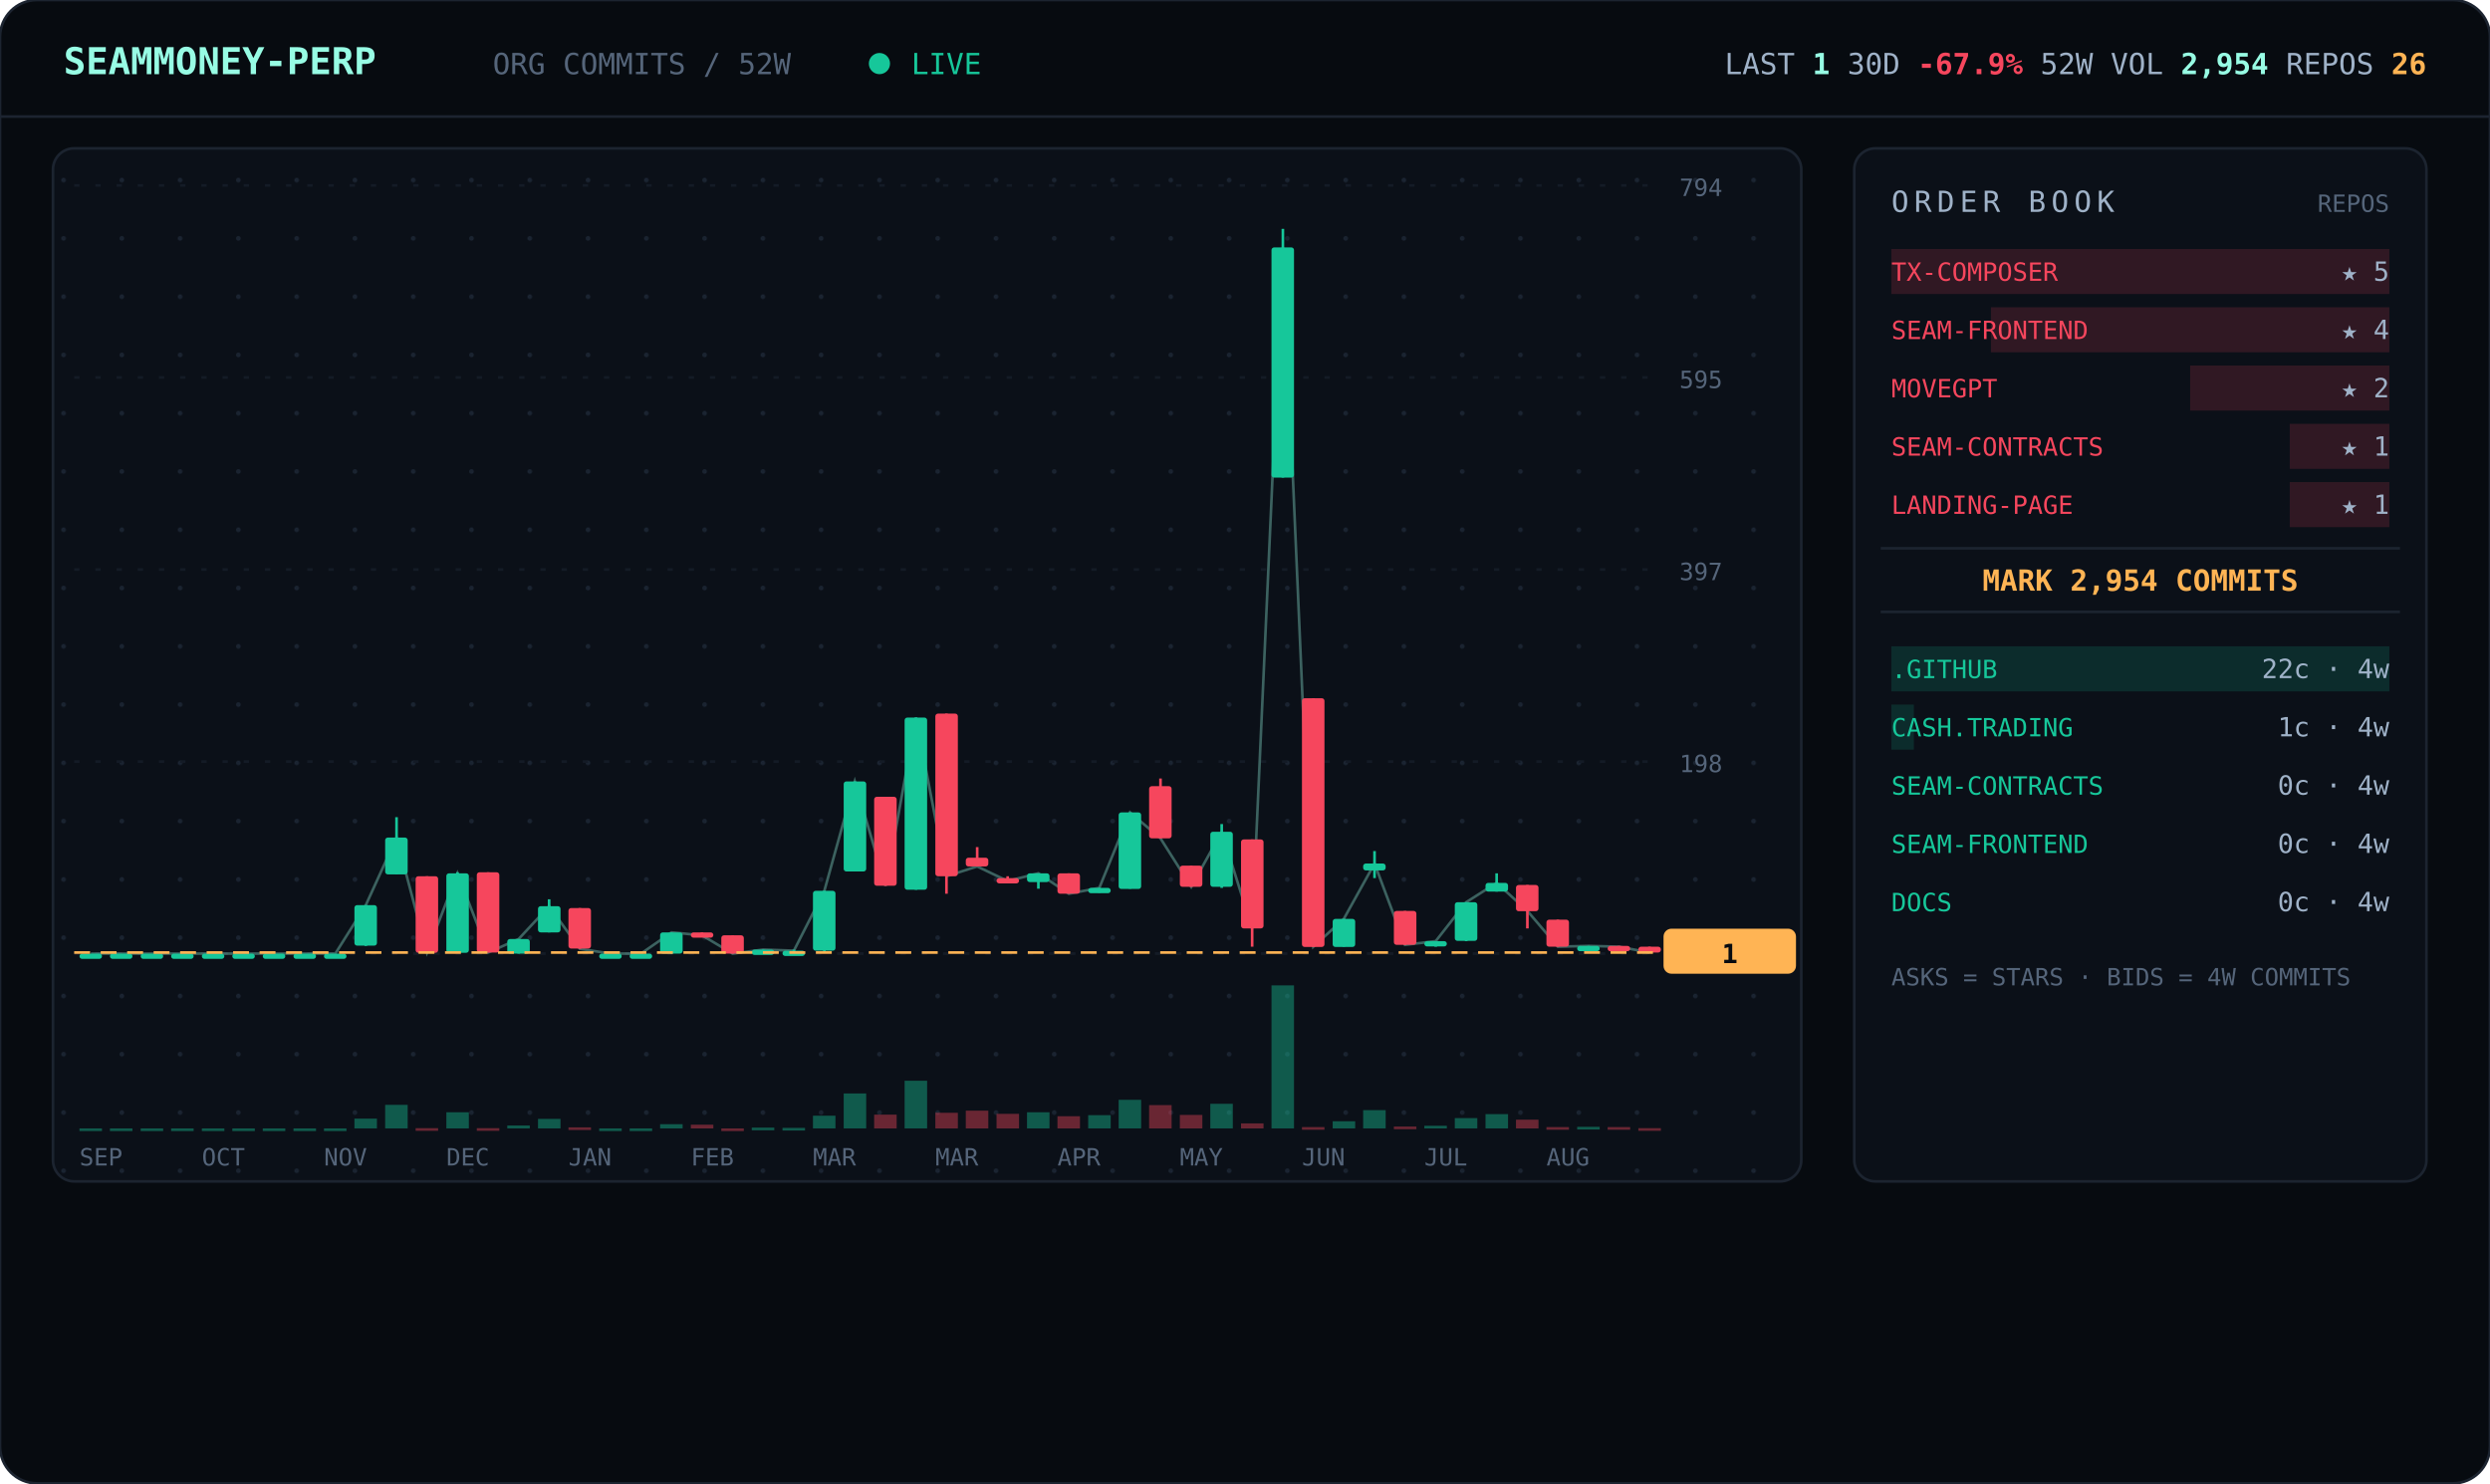
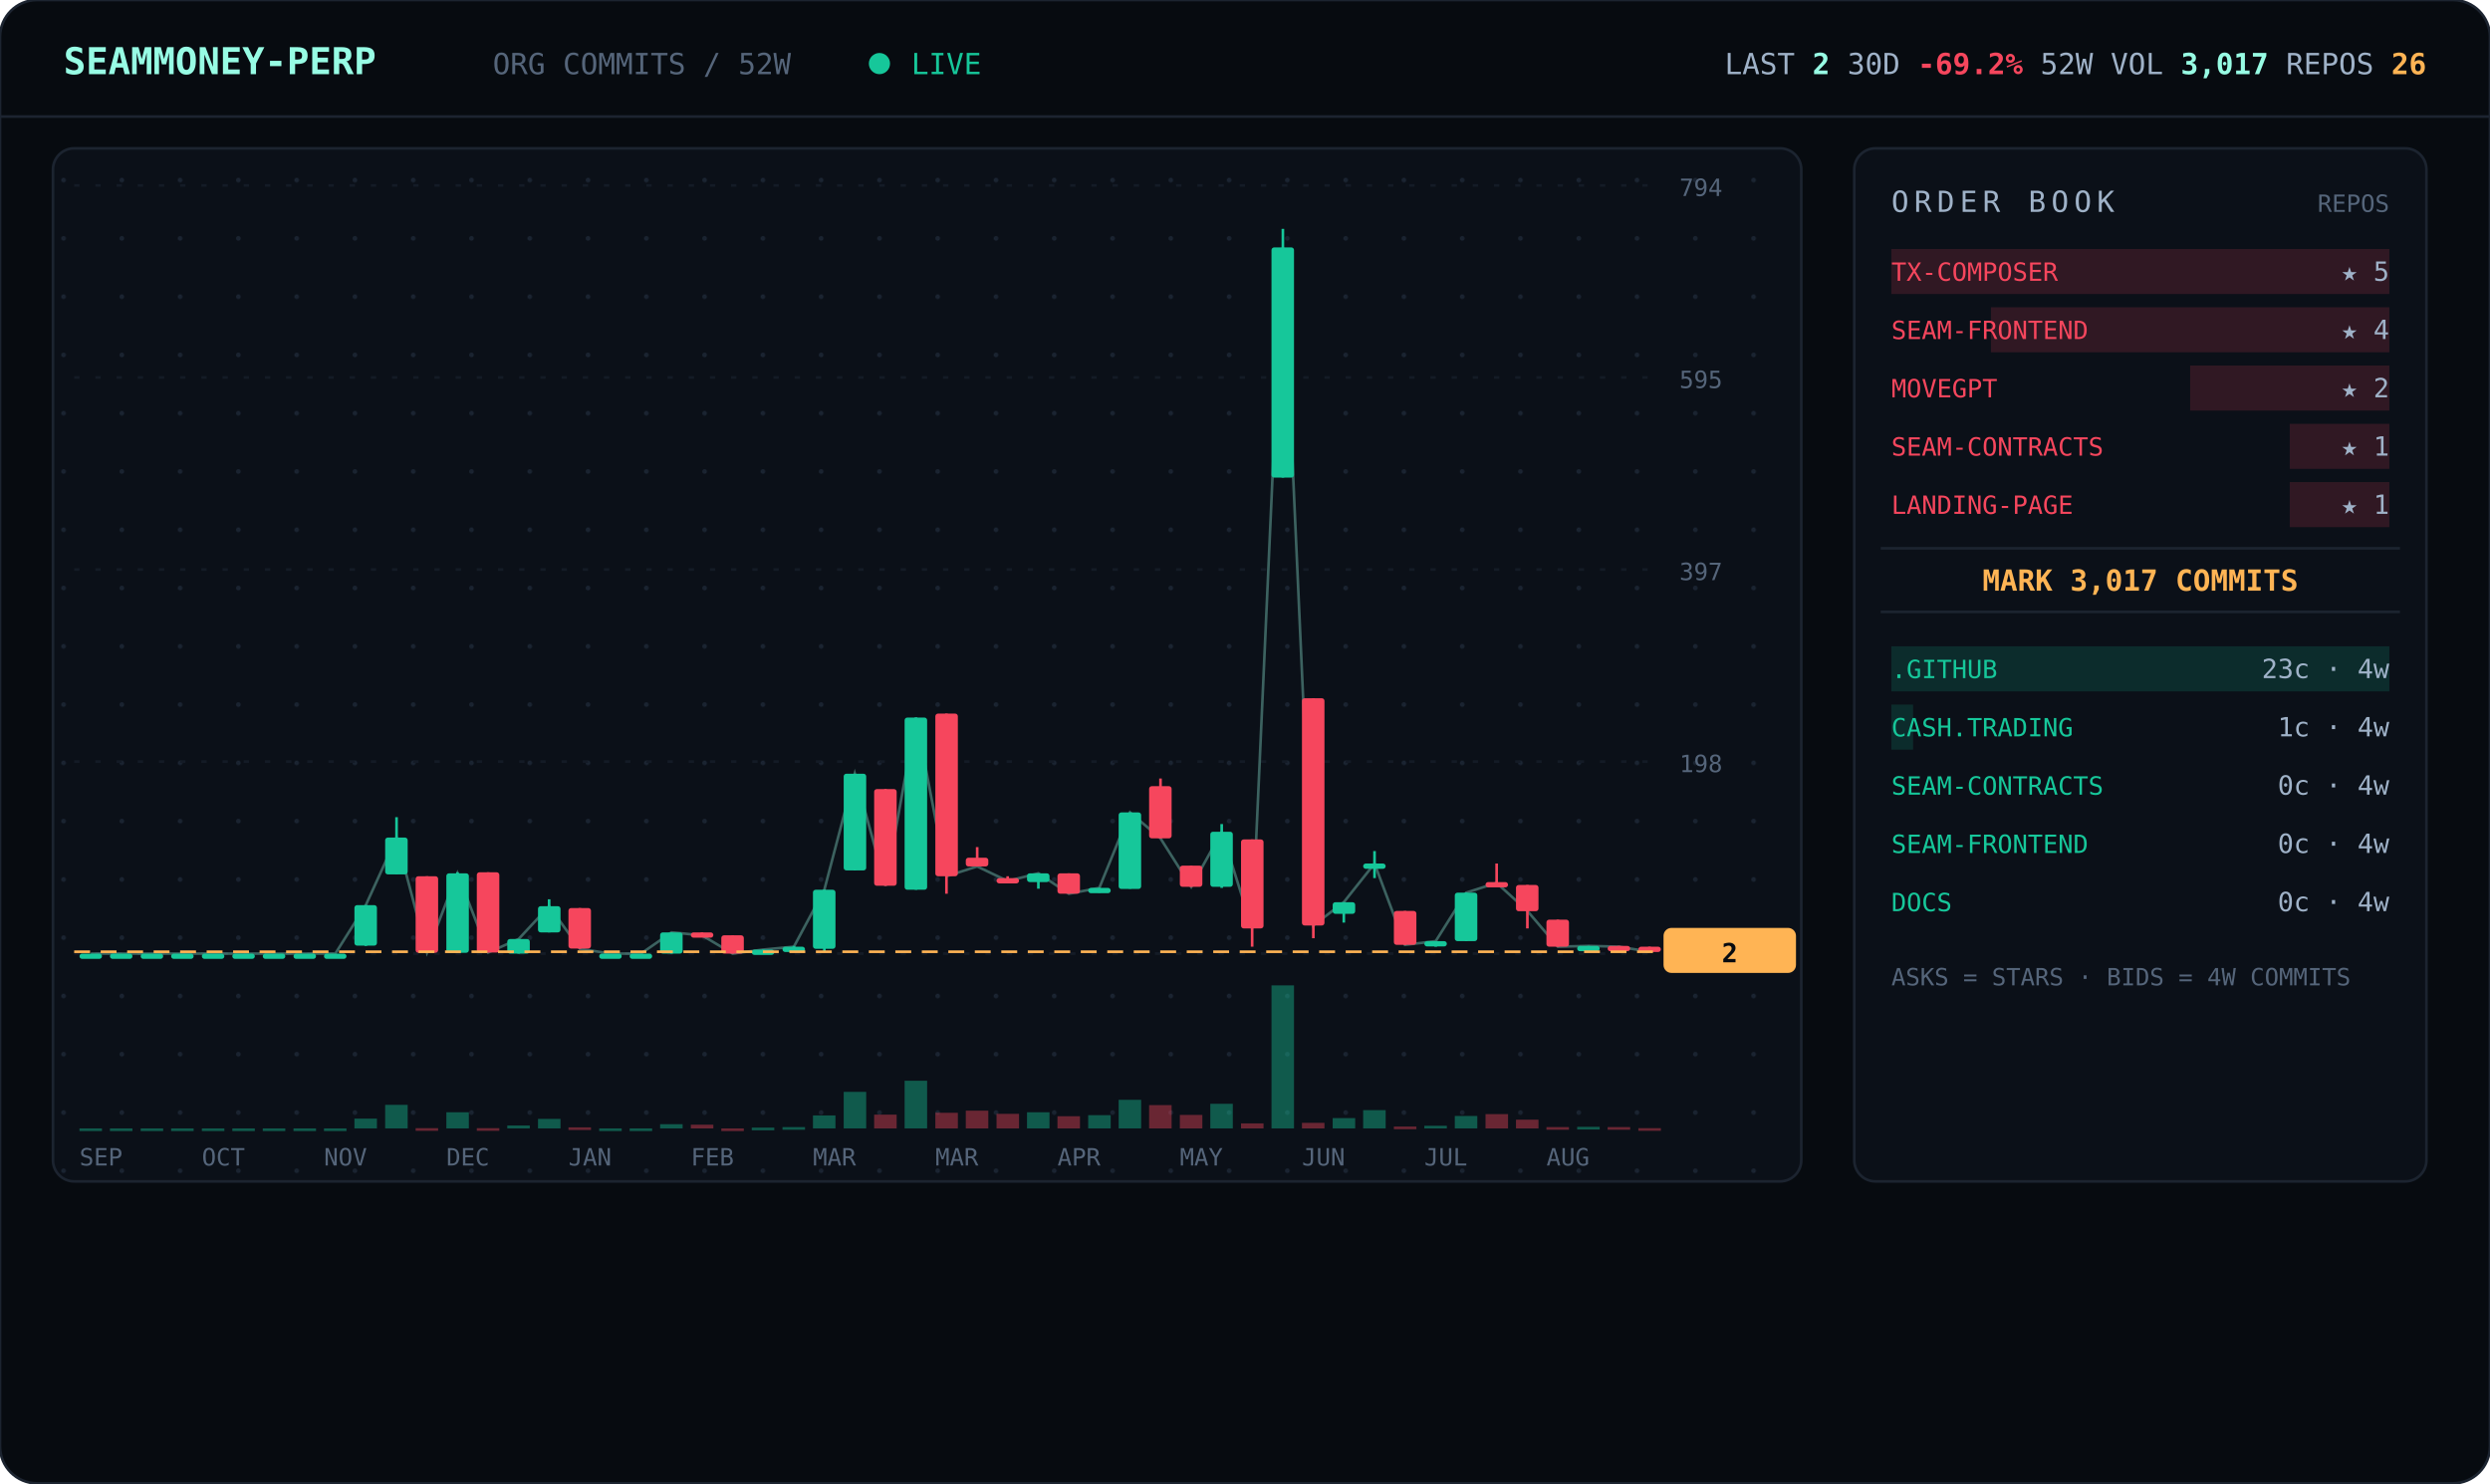
<svg xmlns="http://www.w3.org/2000/svg" viewBox="0 0 940 560" width="940" font-family="ui-monospace,'JetBrains Mono','SF Mono',Menlo,Consolas,monospace">
  <defs>
    <pattern id="dots" width="22" height="22" patternUnits="userSpaceOnUse">
      <circle cx="2" cy="2" r="0.9" fill="#1a2330" />
    </pattern>
  </defs>
  <rect width="940" height="560" rx="14" fill="#070b10" stroke="#1c2430" />
  <line x1="0" y1="44" x2="940" y2="44" stroke="#1c2430" />
  <text x="24" y="28" font-size="14" font-weight="700" fill="#97fce4">SEAMMONEY-PERP</text>
  <text x="186" y="28" font-size="11" fill="#55657a">ORG COMMITS / 52W</text>
  <circle cx="332" cy="24" r="4" fill="#16c79a">
    <animate attributeName="opacity" values="1;0.2;1" dur="2s" repeatCount="indefinite" />
  </circle>
  <text x="344" y="28" font-size="11" fill="#16c79a">LIVE</text>
-   <text x="916" y="28" text-anchor="end" font-size="11" fill="#9fb2c8">LAST <tspan fill="#97fce4" font-weight="700">1</tspan>   30D <tspan fill="#f6465d" font-weight="700">-67.9%</tspan>   52W VOL <tspan fill="#97fce4" font-weight="700">2,954</tspan>   REPOS <tspan fill="#ffb454" font-weight="700">26</tspan>
+   <text x="916" y="28" text-anchor="end" font-size="11" fill="#9fb2c8">LAST <tspan fill="#97fce4" font-weight="700">2</tspan>   30D <tspan fill="#f6465d" font-weight="700">-69.2%</tspan>   52W VOL <tspan fill="#97fce4" font-weight="700">3,017</tspan>   REPOS <tspan fill="#ffb454" font-weight="700">26</tspan>
  </text>
  <rect x="20" y="56" width="660" height="390" rx="8" fill="#0b1018" stroke="#1c2430" />
  <rect x="20" y="56" width="660" height="390" rx="8" fill="url(#dots)" />
  <line x1="28" y1="360.0" x2="624" y2="360.0" stroke="#141b26" stroke-dasharray="2 6" />
  <text x="634" y="364.0" font-size="9" fill="#55657a">0</text>
  <line x1="28" y1="287.5" x2="624" y2="287.5" stroke="#141b26" stroke-dasharray="2 6" />
  <text x="634" y="291.5" font-size="9" fill="#55657a">198</text>
  <line x1="28" y1="215.0" x2="624" y2="215.0" stroke="#141b26" stroke-dasharray="2 6" />
  <text x="634" y="219.0" font-size="9" fill="#55657a">397</text>
  <line x1="28" y1="142.5" x2="624" y2="142.5" stroke="#141b26" stroke-dasharray="2 6" />
  <text x="634" y="146.5" font-size="9" fill="#55657a">595</text>
  <line x1="28" y1="70.0" x2="624" y2="70.0" stroke="#141b26" stroke-dasharray="2 6" />
  <text x="634" y="74.0" font-size="9" fill="#55657a">794</text>
-   <polyline points="34.3,360.0 45.8,360.0 57.3,360.0 68.9,360.0 80.4,360.0 92.0,360.0 103.5,360.0 115.0,360.0 126.6,360.0 138.1,341.7 149.7,316.2 161.2,359.6 172.7,329.7 184.3,359.6 195.8,354.5 207.3,342.1 218.9,358.2 230.4,360.0 242.0,360.0 253.5,352.0 265.0,353.1 276.6,360.0 288.1,358.5 299.7,358.9 311.2,336.3 322.7,295.0 334.3,334.4 345.8,270.9 357.3,330.8 368.9,327.1 380.4,332.6 392.0,329.7 403.5,337.4 415.0,335.2 426.6,306.7 438.1,316.5 449.7,334.8 461.2,314.0 472.7,350.5 484.3,93.4 495.8,357.4 507.3,346.9 518.9,326.0 530.4,356.7 542.0,355.3 553.5,340.6 565.0,333.3 576.6,343.9 588.1,357.4 599.7,357.1 611.2,357.4 622.7,359.6" fill="none" stroke="#97fce4" stroke-width="1" opacity="0.35" />
+   <polyline points="34.3,360.0 45.8,360.0 57.3,360.0 68.9,360.0 80.4,360.0 92.0,360.0 103.5,360.0 115.0,360.0 126.6,360.0 138.1,341.7 149.7,316.2 161.2,359.6 172.7,329.7 184.3,359.6 195.8,354.5 207.3,342.1 218.9,358.2 230.4,360.0 242.0,360.0 253.5,352.0 265.0,353.1 276.6,360.0 288.1,358.5 299.7,357.4 311.2,335.9 322.7,292.1 334.3,334.4 345.8,270.9 357.3,330.8 368.9,327.1 380.4,332.6 392.0,329.7 403.5,337.4 415.0,335.2 426.6,306.7 438.1,316.5 449.7,334.8 461.2,314.0 472.7,350.5 484.3,93.4 495.8,349.4 507.3,340.6 518.9,326.0 530.4,356.7 542.0,355.3 553.5,337.0 565.0,333.3 576.6,343.9 588.1,357.4 599.7,357.1 611.2,357.4 622.7,359.3" fill="none" stroke="#97fce4" stroke-width="1" opacity="0.35" />
  <line x1="34.3" y1="360.0" x2="34.3" y2="360.0" stroke="#16c79a" />
  <rect x="30.0" y="360.0" width="8.5" height="2.0" rx="1" fill="#16c79a" />
  <rect x="30.0" y="426.0" width="8.5" height="1.0" fill="#16c79a" opacity="0.4" />
  <line x1="45.8" y1="360.0" x2="45.8" y2="360.0" stroke="#16c79a" />
  <rect x="41.5" y="360.0" width="8.5" height="2.0" rx="1" fill="#16c79a" />
  <rect x="41.5" y="426.0" width="8.5" height="1.0" fill="#16c79a" opacity="0.4" />
  <line x1="57.3" y1="360.0" x2="57.3" y2="360.0" stroke="#16c79a" />
  <rect x="53.1" y="360.0" width="8.5" height="2.0" rx="1" fill="#16c79a" />
  <rect x="53.1" y="426.0" width="8.5" height="1.0" fill="#16c79a" opacity="0.4" />
  <line x1="68.9" y1="360.0" x2="68.9" y2="360.0" stroke="#16c79a" />
  <rect x="64.6" y="360.0" width="8.5" height="2.0" rx="1" fill="#16c79a" />
  <rect x="64.6" y="426.0" width="8.5" height="1.0" fill="#16c79a" opacity="0.4" />
  <line x1="80.4" y1="360.0" x2="80.4" y2="360.0" stroke="#16c79a" />
  <rect x="76.2" y="360.0" width="8.5" height="2.0" rx="1" fill="#16c79a" />
  <rect x="76.2" y="426.0" width="8.5" height="1.0" fill="#16c79a" opacity="0.4" />
  <line x1="92.0" y1="360.0" x2="92.0" y2="360.0" stroke="#16c79a" />
  <rect x="87.7" y="360.0" width="8.5" height="2.0" rx="1" fill="#16c79a" />
  <rect x="87.7" y="426.0" width="8.5" height="1.0" fill="#16c79a" opacity="0.4" />
  <line x1="103.5" y1="360.0" x2="103.5" y2="360.0" stroke="#16c79a" />
  <rect x="99.2" y="360.0" width="8.5" height="2.0" rx="1" fill="#16c79a" />
  <rect x="99.2" y="426.0" width="8.5" height="1.0" fill="#16c79a" opacity="0.4" />
  <line x1="115.0" y1="360.0" x2="115.0" y2="360.0" stroke="#16c79a" />
  <rect x="110.8" y="360.0" width="8.5" height="2.0" rx="1" fill="#16c79a" />
  <rect x="110.8" y="426.0" width="8.5" height="1.0" fill="#16c79a" opacity="0.4" />
  <line x1="126.6" y1="360.0" x2="126.6" y2="360.0" stroke="#16c79a" />
  <rect x="122.3" y="360.0" width="8.5" height="2.0" rx="1" fill="#16c79a" />
  <rect x="122.3" y="426.0" width="8.5" height="1.0" fill="#16c79a" opacity="0.4" />
  <line x1="138.1" y1="341.7" x2="138.1" y2="357.1" stroke="#16c79a" />
  <rect x="133.8" y="341.7" width="8.5" height="15.3" rx="1" fill="#16c79a" />
  <rect x="133.8" y="422.3" width="8.5" height="3.7" fill="#16c79a" opacity="0.4" />
  <line x1="149.7" y1="308.5" x2="149.7" y2="330.0" stroke="#16c79a" />
  <rect x="145.4" y="316.2" width="8.5" height="13.9" rx="1" fill="#16c79a" />
  <rect x="145.4" y="417.1" width="8.5" height="8.9" fill="#16c79a" opacity="0.4" />
  <line x1="161.2" y1="330.8" x2="161.2" y2="359.6" stroke="#f6465d" />
  <rect x="156.9" y="330.8" width="8.5" height="28.9" rx="1" fill="#f6465d" />
  <rect x="156.9" y="425.9" width="8.5" height="1.0" fill="#f6465d" opacity="0.4" />
  <line x1="172.7" y1="329.3" x2="172.7" y2="359.6" stroke="#16c79a" />
  <rect x="168.5" y="329.7" width="8.5" height="30.0" rx="1" fill="#16c79a" />
  <rect x="168.5" y="419.9" width="8.5" height="6.1" fill="#16c79a" opacity="0.4" />
  <line x1="184.3" y1="329.3" x2="184.3" y2="359.6" stroke="#f6465d" />
  <rect x="180.0" y="329.3" width="8.5" height="30.3" rx="1" fill="#f6465d" />
  <rect x="180.0" y="425.9" width="8.5" height="1.0" fill="#f6465d" opacity="0.4" />
  <line x1="195.8" y1="354.5" x2="195.8" y2="360.0" stroke="#16c79a" />
  <rect x="191.5" y="354.5" width="8.5" height="5.5" rx="1" fill="#16c79a" />
  <rect x="191.5" y="424.9" width="8.5" height="1.1" fill="#16c79a" opacity="0.4" />
  <line x1="207.3" y1="339.5" x2="207.3" y2="352.0" stroke="#16c79a" />
  <rect x="203.1" y="342.1" width="8.5" height="9.9" rx="1" fill="#16c79a" />
  <rect x="203.1" y="422.4" width="8.5" height="3.6" fill="#16c79a" opacity="0.4" />
  <line x1="218.9" y1="342.8" x2="218.9" y2="358.2" stroke="#f6465d" />
  <rect x="214.6" y="342.8" width="8.5" height="15.3" rx="1" fill="#f6465d" />
  <rect x="214.6" y="425.6" width="8.5" height="1.0" fill="#f6465d" opacity="0.4" />
  <line x1="230.4" y1="360.0" x2="230.4" y2="360.0" stroke="#16c79a" />
  <rect x="226.2" y="360.0" width="8.5" height="2.0" rx="1" fill="#16c79a" />
  <rect x="226.2" y="426.0" width="8.5" height="1.0" fill="#16c79a" opacity="0.4" />
  <line x1="242.0" y1="360.0" x2="242.0" y2="360.0" stroke="#16c79a" />
  <rect x="237.7" y="360.0" width="8.5" height="2.0" rx="1" fill="#16c79a" />
  <rect x="237.7" y="426.0" width="8.5" height="1.0" fill="#16c79a" opacity="0.4" />
  <line x1="253.5" y1="352.0" x2="253.5" y2="360.0" stroke="#16c79a" />
  <rect x="249.2" y="352.0" width="8.5" height="8.0" rx="1" fill="#16c79a" />
  <rect x="249.2" y="424.4" width="8.5" height="1.6" fill="#16c79a" opacity="0.4" />
  <line x1="265.0" y1="352.0" x2="265.0" y2="353.4" stroke="#f6465d" />
  <rect x="260.8" y="352.0" width="8.5" height="2.0" rx="1" fill="#f6465d" />
  <rect x="260.8" y="424.6" width="8.5" height="1.4" fill="#f6465d" opacity="0.4" />
  <line x1="276.6" y1="353.1" x2="276.6" y2="360.0" stroke="#f6465d" />
  <rect x="272.3" y="353.1" width="8.5" height="6.9" rx="1" fill="#f6465d" />
  <rect x="272.3" y="426.0" width="8.5" height="1.0" fill="#f6465d" opacity="0.4" />
  <line x1="288.1" y1="358.5" x2="288.1" y2="359.6" stroke="#16c79a" />
  <rect x="283.8" y="358.5" width="8.5" height="2.0" rx="1" fill="#16c79a" />
  <rect x="283.8" y="425.7" width="8.5" height="1.0" fill="#16c79a" opacity="0.4" />
-   <line x1="299.7" y1="358.5" x2="299.7" y2="359.6" stroke="#16c79a" />
-   <rect x="295.4" y="358.9" width="8.5" height="2.0" rx="1" fill="#16c79a" />
-   <rect x="295.4" y="425.8" width="8.5" height="1.0" fill="#16c79a" opacity="0.4" />
-   <line x1="311.2" y1="336.3" x2="311.2" y2="359.3" stroke="#16c79a" />
-   <rect x="306.9" y="336.3" width="8.5" height="22.6" rx="1" fill="#16c79a" />
-   <rect x="306.9" y="421.2" width="8.5" height="4.8" fill="#16c79a" opacity="0.4" />
-   <line x1="322.7" y1="295.0" x2="322.7" y2="329.0" stroke="#16c79a" />
-   <rect x="318.5" y="295.0" width="8.5" height="34.0" rx="1" fill="#16c79a" />
-   <rect x="318.5" y="412.8" width="8.5" height="13.2" fill="#16c79a" opacity="0.4" />
-   <line x1="334.3" y1="300.8" x2="334.3" y2="334.4" stroke="#f6465d" />
-   <rect x="330.0" y="300.8" width="8.5" height="33.6" rx="1" fill="#f6465d" />
+   <line x1="299.7" y1="357.1" x2="299.7" y2="358.2" stroke="#16c79a" />
+   <rect x="295.4" y="357.4" width="8.5" height="2.0" rx="1" fill="#16c79a" />
+   <rect x="295.4" y="425.5" width="8.5" height="1.0" fill="#16c79a" opacity="0.4" />
+   <line x1="311.2" y1="335.9" x2="311.2" y2="359.3" stroke="#16c79a" />
+   <rect x="306.9" y="335.9" width="8.5" height="22.3" rx="1" fill="#16c79a" />
+   <rect x="306.9" y="421.1" width="8.5" height="4.9" fill="#16c79a" opacity="0.4" />
+   <line x1="322.7" y1="292.1" x2="322.7" y2="328.6" stroke="#16c79a" />
+   <rect x="318.5" y="292.1" width="8.5" height="36.5" rx="1" fill="#16c79a" />
+   <rect x="318.5" y="412.2" width="8.5" height="13.8" fill="#16c79a" opacity="0.4" />
+   <line x1="334.3" y1="297.9" x2="334.3" y2="334.4" stroke="#f6465d" />
+   <rect x="330.0" y="297.9" width="8.5" height="36.5" rx="1" fill="#f6465d" />
  <rect x="330.0" y="420.8" width="8.5" height="5.2" fill="#f6465d" opacity="0.4" />
  <line x1="345.8" y1="270.9" x2="345.8" y2="335.9" stroke="#16c79a" />
  <rect x="341.5" y="270.9" width="8.5" height="65.0" rx="1" fill="#16c79a" />
  <rect x="341.5" y="408.0" width="8.5" height="18.0" fill="#16c79a" opacity="0.4" />
  <line x1="357.3" y1="269.4" x2="357.3" y2="337.4" stroke="#f6465d" />
  <rect x="353.1" y="269.4" width="8.5" height="61.4" rx="1" fill="#f6465d" />
  <rect x="353.1" y="420.1" width="8.5" height="5.9" fill="#f6465d" opacity="0.4" />
  <line x1="368.9" y1="319.8" x2="368.9" y2="327.1" stroke="#f6465d" />
  <rect x="364.6" y="323.8" width="8.5" height="3.3" rx="1" fill="#f6465d" />
  <rect x="364.6" y="419.3" width="8.5" height="6.7" fill="#f6465d" opacity="0.4" />
  <line x1="380.4" y1="330.8" x2="380.4" y2="332.6" stroke="#f6465d" />
  <rect x="376.2" y="331.5" width="8.5" height="2.0" rx="1" fill="#f6465d" />
  <rect x="376.2" y="420.5" width="8.5" height="5.5" fill="#f6465d" opacity="0.4" />
  <line x1="392.0" y1="329.7" x2="392.0" y2="335.5" stroke="#16c79a" />
  <rect x="387.7" y="329.7" width="8.5" height="3.3" rx="1" fill="#16c79a" />
  <rect x="387.7" y="419.9" width="8.5" height="6.1" fill="#16c79a" opacity="0.4" />
  <line x1="403.5" y1="329.7" x2="403.5" y2="337.4" stroke="#f6465d" />
  <rect x="399.2" y="329.7" width="8.5" height="7.7" rx="1" fill="#f6465d" />
  <rect x="399.2" y="421.4" width="8.5" height="4.6" fill="#f6465d" opacity="0.4" />
  <line x1="415.0" y1="335.2" x2="415.0" y2="337.0" stroke="#16c79a" />
  <rect x="410.8" y="335.2" width="8.5" height="2.0" rx="1" fill="#16c79a" />
  <rect x="410.8" y="421.0" width="8.5" height="5.0" fill="#16c79a" opacity="0.4" />
  <line x1="426.6" y1="306.7" x2="426.6" y2="335.5" stroke="#16c79a" />
  <rect x="422.3" y="306.7" width="8.5" height="28.9" rx="1" fill="#16c79a" />
  <rect x="422.3" y="415.2" width="8.5" height="10.8" fill="#16c79a" opacity="0.4" />
  <line x1="438.1" y1="293.9" x2="438.1" y2="316.5" stroke="#f6465d" />
  <rect x="433.8" y="296.8" width="8.5" height="19.7" rx="1" fill="#f6465d" />
  <rect x="433.8" y="417.2" width="8.5" height="8.8" fill="#f6465d" opacity="0.4" />
  <line x1="449.7" y1="326.8" x2="449.7" y2="334.8" stroke="#f6465d" />
  <rect x="445.4" y="326.8" width="8.5" height="8.0" rx="1" fill="#f6465d" />
  <rect x="445.4" y="420.9" width="8.5" height="5.1" fill="#f6465d" opacity="0.4" />
  <line x1="461.2" y1="311.1" x2="461.2" y2="335.2" stroke="#16c79a" />
  <rect x="456.9" y="314.0" width="8.5" height="20.8" rx="1" fill="#16c79a" />
  <rect x="456.9" y="416.7" width="8.5" height="9.3" fill="#16c79a" opacity="0.4" />
  <line x1="472.7" y1="316.9" x2="472.7" y2="357.4" stroke="#f6465d" />
  <rect x="468.5" y="316.9" width="8.5" height="33.6" rx="1" fill="#f6465d" />
  <rect x="468.5" y="424.1" width="8.5" height="1.9" fill="#f6465d" opacity="0.4" />
  <line x1="484.3" y1="86.4" x2="484.3" y2="180.3" stroke="#16c79a" />
  <rect x="480.0" y="93.4" width="8.5" height="86.9" rx="1" fill="#16c79a" />
  <rect x="480.0" y="372.0" width="8.5" height="54.0" fill="#16c79a" opacity="0.4" />
-   <line x1="495.8" y1="263.6" x2="495.8" y2="357.4" stroke="#f6465d" />
-   <rect x="491.5" y="263.6" width="8.5" height="93.9" rx="1" fill="#f6465d" />
-   <rect x="491.5" y="425.5" width="8.5" height="1.0" fill="#f6465d" opacity="0.4" />
-   <line x1="507.3" y1="346.9" x2="507.3" y2="357.4" stroke="#16c79a" />
-   <rect x="503.1" y="346.9" width="8.5" height="10.6" rx="1" fill="#16c79a" />
-   <rect x="503.1" y="423.3" width="8.5" height="2.7" fill="#16c79a" opacity="0.4" />
+   <line x1="495.8" y1="263.6" x2="495.8" y2="354.2" stroke="#f6465d" />
+   <rect x="491.5" y="263.6" width="8.5" height="85.8" rx="1" fill="#f6465d" />
+   <rect x="491.5" y="423.9" width="8.5" height="2.1" fill="#f6465d" opacity="0.4" />
+   <line x1="507.3" y1="340.6" x2="507.3" y2="348.3" stroke="#16c79a" />
+   <rect x="503.1" y="340.6" width="8.5" height="4.4" rx="1" fill="#16c79a" />
+   <rect x="503.1" y="422.1" width="8.5" height="3.9" fill="#16c79a" opacity="0.4" />
  <line x1="518.9" y1="321.3" x2="518.9" y2="331.5" stroke="#16c79a" />
-   <rect x="514.6" y="326.0" width="8.5" height="2.6" rx="1" fill="#16c79a" />
+   <rect x="514.6" y="326.0" width="8.5" height="2.0" rx="1" fill="#16c79a" />
  <rect x="514.6" y="419.1" width="8.5" height="6.9" fill="#16c79a" opacity="0.4" />
  <line x1="530.4" y1="343.9" x2="530.4" y2="356.7" stroke="#f6465d" />
  <rect x="526.2" y="343.9" width="8.5" height="12.8" rx="1" fill="#f6465d" />
  <rect x="526.2" y="425.3" width="8.5" height="1.0" fill="#f6465d" opacity="0.4" />
  <line x1="542.0" y1="355.3" x2="542.0" y2="357.4" stroke="#16c79a" />
  <rect x="537.7" y="355.3" width="8.5" height="2.0" rx="1" fill="#16c79a" />
  <rect x="537.7" y="425.0" width="8.5" height="1.0" fill="#16c79a" opacity="0.4" />
-   <line x1="553.5" y1="340.6" x2="553.5" y2="355.3" stroke="#16c79a" />
-   <rect x="549.2" y="340.6" width="8.5" height="14.6" rx="1" fill="#16c79a" />
-   <rect x="549.2" y="422.1" width="8.5" height="3.9" fill="#16c79a" opacity="0.4" />
-   <line x1="565.0" y1="329.7" x2="565.0" y2="336.6" stroke="#16c79a" />
-   <rect x="560.8" y="333.3" width="8.5" height="3.3" rx="1" fill="#16c79a" />
-   <rect x="560.8" y="420.6" width="8.5" height="5.4" fill="#16c79a" opacity="0.4" />
+   <line x1="553.5" y1="337.0" x2="553.5" y2="355.3" stroke="#16c79a" />
+   <rect x="549.2" y="337.0" width="8.5" height="18.3" rx="1" fill="#16c79a" />
+   <rect x="549.2" y="421.3" width="8.5" height="4.7" fill="#16c79a" opacity="0.4" />
+   <line x1="565.0" y1="326.0" x2="565.0" y2="333.3" stroke="#f6465d" />
+   <rect x="560.8" y="333.0" width="8.5" height="2.0" rx="1" fill="#f6465d" />
+   <rect x="560.8" y="420.6" width="8.5" height="5.4" fill="#f6465d" opacity="0.4" />
  <line x1="576.6" y1="334.1" x2="576.6" y2="350.5" stroke="#f6465d" />
  <rect x="572.3" y="334.1" width="8.5" height="9.9" rx="1" fill="#f6465d" />
  <rect x="572.3" y="422.7" width="8.5" height="3.3" fill="#f6465d" opacity="0.4" />
  <line x1="588.1" y1="347.2" x2="588.1" y2="357.4" stroke="#f6465d" />
  <rect x="583.8" y="347.2" width="8.5" height="10.2" rx="1" fill="#f6465d" />
  <rect x="583.8" y="425.5" width="8.5" height="1.0" fill="#f6465d" opacity="0.4" />
  <line x1="599.7" y1="357.1" x2="599.7" y2="357.4" stroke="#16c79a" />
  <rect x="595.4" y="357.1" width="8.5" height="2.0" rx="1" fill="#16c79a" />
  <rect x="595.4" y="425.4" width="8.5" height="1.0" fill="#16c79a" opacity="0.4" />
  <line x1="611.2" y1="357.1" x2="611.2" y2="357.4" stroke="#f6465d" />
  <rect x="606.9" y="357.1" width="8.5" height="2.0" rx="1" fill="#f6465d" />
  <rect x="606.9" y="425.5" width="8.5" height="1.0" fill="#f6465d" opacity="0.4" />
-   <line x1="622.7" y1="357.4" x2="622.7" y2="359.6" stroke="#f6465d" />
-   <rect x="618.5" y="357.4" width="8.5" height="2.2" rx="1" fill="#f6465d" />
+   <line x1="622.7" y1="357.4" x2="622.7" y2="359.3" stroke="#f6465d" />
+   <rect x="618.5" y="357.4" width="8.5" height="2.0" rx="1" fill="#f6465d" />
  <rect x="618.5" y="425.9" width="8.5" height="1.0" fill="#f6465d" opacity="0.4" />
-   <line x1="28" y1="359.6" x2="624" y2="359.6" stroke="#ffb454" stroke-dasharray="6 4" />
-   <rect x="628" y="350.6" width="50" height="17" rx="3" fill="#ffb454" />
-   <text x="653" y="363.6" text-anchor="middle" font-size="10" font-weight="700" fill="#070b10">1</text>
+   <line x1="28" y1="359.3" x2="624" y2="359.3" stroke="#ffb454" stroke-dasharray="6 4" />
+   <rect x="628" y="350.3" width="50" height="17" rx="3" fill="#ffb454" />
+   <text x="653" y="363.3" text-anchor="middle" font-size="10" font-weight="700" fill="#070b10">2</text>
  <text x="30.0" y="440" font-size="9" fill="#55657a">SEP</text>
  <text x="76.2" y="440" font-size="9" fill="#55657a">OCT</text>
  <text x="122.3" y="440" font-size="9" fill="#55657a">NOV</text>
  <text x="168.5" y="440" font-size="9" fill="#55657a">DEC</text>
  <text x="214.6" y="440" font-size="9" fill="#55657a">JAN</text>
  <text x="260.8" y="440" font-size="9" fill="#55657a">FEB</text>
  <text x="306.9" y="440" font-size="9" fill="#55657a">MAR</text>
  <text x="353.1" y="440" font-size="9" fill="#55657a">MAR</text>
  <text x="399.2" y="440" font-size="9" fill="#55657a">APR</text>
  <text x="445.4" y="440" font-size="9" fill="#55657a">MAY</text>
  <text x="491.5" y="440" font-size="9" fill="#55657a">JUN</text>
  <text x="537.7" y="440" font-size="9" fill="#55657a">JUL</text>
  <text x="583.8" y="440" font-size="9" fill="#55657a">AUG</text>
  <rect x="700" y="56" width="216" height="390" rx="8" fill="#0b1018" stroke="#1c2430" />
  <text x="714" y="80" font-size="11" letter-spacing="2" fill="#9fb2c8">ORDER BOOK</text>
  <text x="902" y="80" text-anchor="end" font-size="9" fill="#55657a">REPOS</text>
  <rect x="714.0" y="94" width="188.0" height="17" fill="#f6465d" opacity="0.16" />
  <text x="714" y="106" font-size="9.5" fill="#f6465d">TX-COMPOSER</text>
  <text x="902" y="106" text-anchor="end" font-size="10" fill="#9fb2c8">★ 5</text>
  <rect x="751.6" y="116" width="150.4" height="17" fill="#f6465d" opacity="0.16" />
  <text x="714" y="128" font-size="9.5" fill="#f6465d">SEAM-FRONTEND</text>
  <text x="902" y="128" text-anchor="end" font-size="10" fill="#9fb2c8">★ 4</text>
  <rect x="826.8" y="138" width="75.2" height="17" fill="#f6465d" opacity="0.16" />
  <text x="714" y="150" font-size="9.5" fill="#f6465d">MOVEGPT</text>
  <text x="902" y="150" text-anchor="end" font-size="10" fill="#9fb2c8">★ 2</text>
  <rect x="864.4" y="160" width="37.6" height="17" fill="#f6465d" opacity="0.16" />
  <text x="714" y="172" font-size="9.5" fill="#f6465d">SEAM-CONTRACTS</text>
  <text x="902" y="172" text-anchor="end" font-size="10" fill="#9fb2c8">★ 1</text>
  <rect x="864.4" y="182" width="37.6" height="17" fill="#f6465d" opacity="0.16" />
  <text x="714" y="194" font-size="9.5" fill="#f6465d">LANDING-PAGE</text>
  <text x="902" y="194" text-anchor="end" font-size="10" fill="#9fb2c8">★ 1</text>
  <line x1="710" y1="207" x2="906" y2="207" stroke="#1c2430" />
-   <text x="808.0" y="223" text-anchor="middle" font-size="11" font-weight="700" fill="#ffb454">MARK 2,954 COMMITS</text>
+   <text x="808.0" y="223" text-anchor="middle" font-size="11" font-weight="700" fill="#ffb454">MARK 3,017 COMMITS</text>
  <line x1="710" y1="231" x2="906" y2="231" stroke="#1c2430" />
  <rect x="714" y="244" width="188.0" height="17" fill="#16c79a" opacity="0.16" />
  <text x="714" y="256" font-size="9.5" fill="#16c79a">.GITHUB</text>
-   <text x="902" y="256" text-anchor="end" font-size="10" fill="#9fb2c8">22c · 4w</text>
-   <rect x="714" y="266" width="8.5" height="17" fill="#16c79a" opacity="0.16" />
+   <text x="902" y="256" text-anchor="end" font-size="10" fill="#9fb2c8">23c · 4w</text>
+   <rect x="714" y="266" width="8.2" height="17" fill="#16c79a" opacity="0.16" />
  <text x="714" y="278" font-size="9.5" fill="#16c79a">CASH.TRADING</text>
  <text x="902" y="278" text-anchor="end" font-size="10" fill="#9fb2c8">1c · 4w</text>
  <rect x="714" y="288" width="0.0" height="17" fill="#16c79a" opacity="0.16" />
  <text x="714" y="300" font-size="9.5" fill="#16c79a">SEAM-CONTRACTS</text>
  <text x="902" y="300" text-anchor="end" font-size="10" fill="#9fb2c8">0c · 4w</text>
  <rect x="714" y="310" width="0.0" height="17" fill="#16c79a" opacity="0.16" />
  <text x="714" y="322" font-size="9.5" fill="#16c79a">SEAM-FRONTEND</text>
  <text x="902" y="322" text-anchor="end" font-size="10" fill="#9fb2c8">0c · 4w</text>
  <rect x="714" y="332" width="0.0" height="17" fill="#16c79a" opacity="0.16" />
  <text x="714" y="344" font-size="9.5" fill="#16c79a">DOCS</text>
  <text x="902" y="344" text-anchor="end" font-size="10" fill="#9fb2c8">0c · 4w</text>
  <text x="714" y="372" font-size="9" fill="#55657a">ASKS = STARS · BIDS = 4W COMMITS</text>
</svg>
